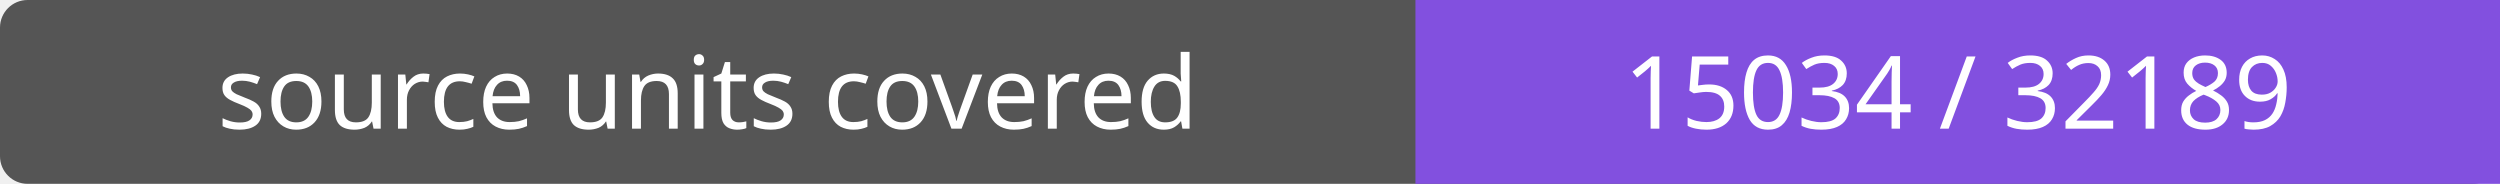
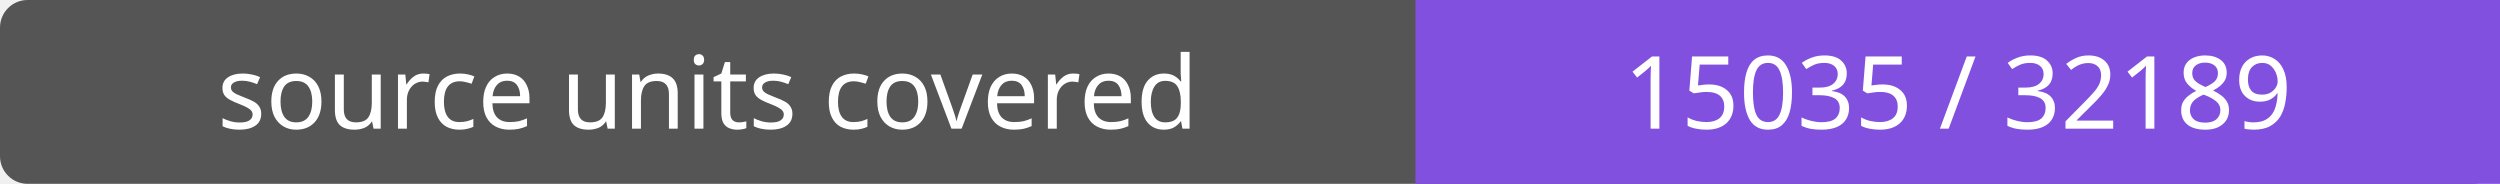
- <svg xmlns="http://www.w3.org/2000/svg" width="272" height="20" role="img" aria-label="source units covered: 15034 / 32189">
+ <svg xmlns="http://www.w3.org/2000/svg" width="272" height="20" role="img" aria-label="source units covered: 15035 / 32189">
  <rect width="272" height="20" rx="3" fill="#555" />
  <path fill="#8250df" d="M154 0h118v20H154z" />
  <g fill="#fff" text-anchor="middle" font-family="Verdana,sans-serif" font-size="11">
    <text x="77.0" y="14">source units covered</text>
-     <text x="213.0" y="14">15034 / 32189</text>
+     <text x="213.0" y="14">15035 / 32189</text>
  </g>
</svg>
